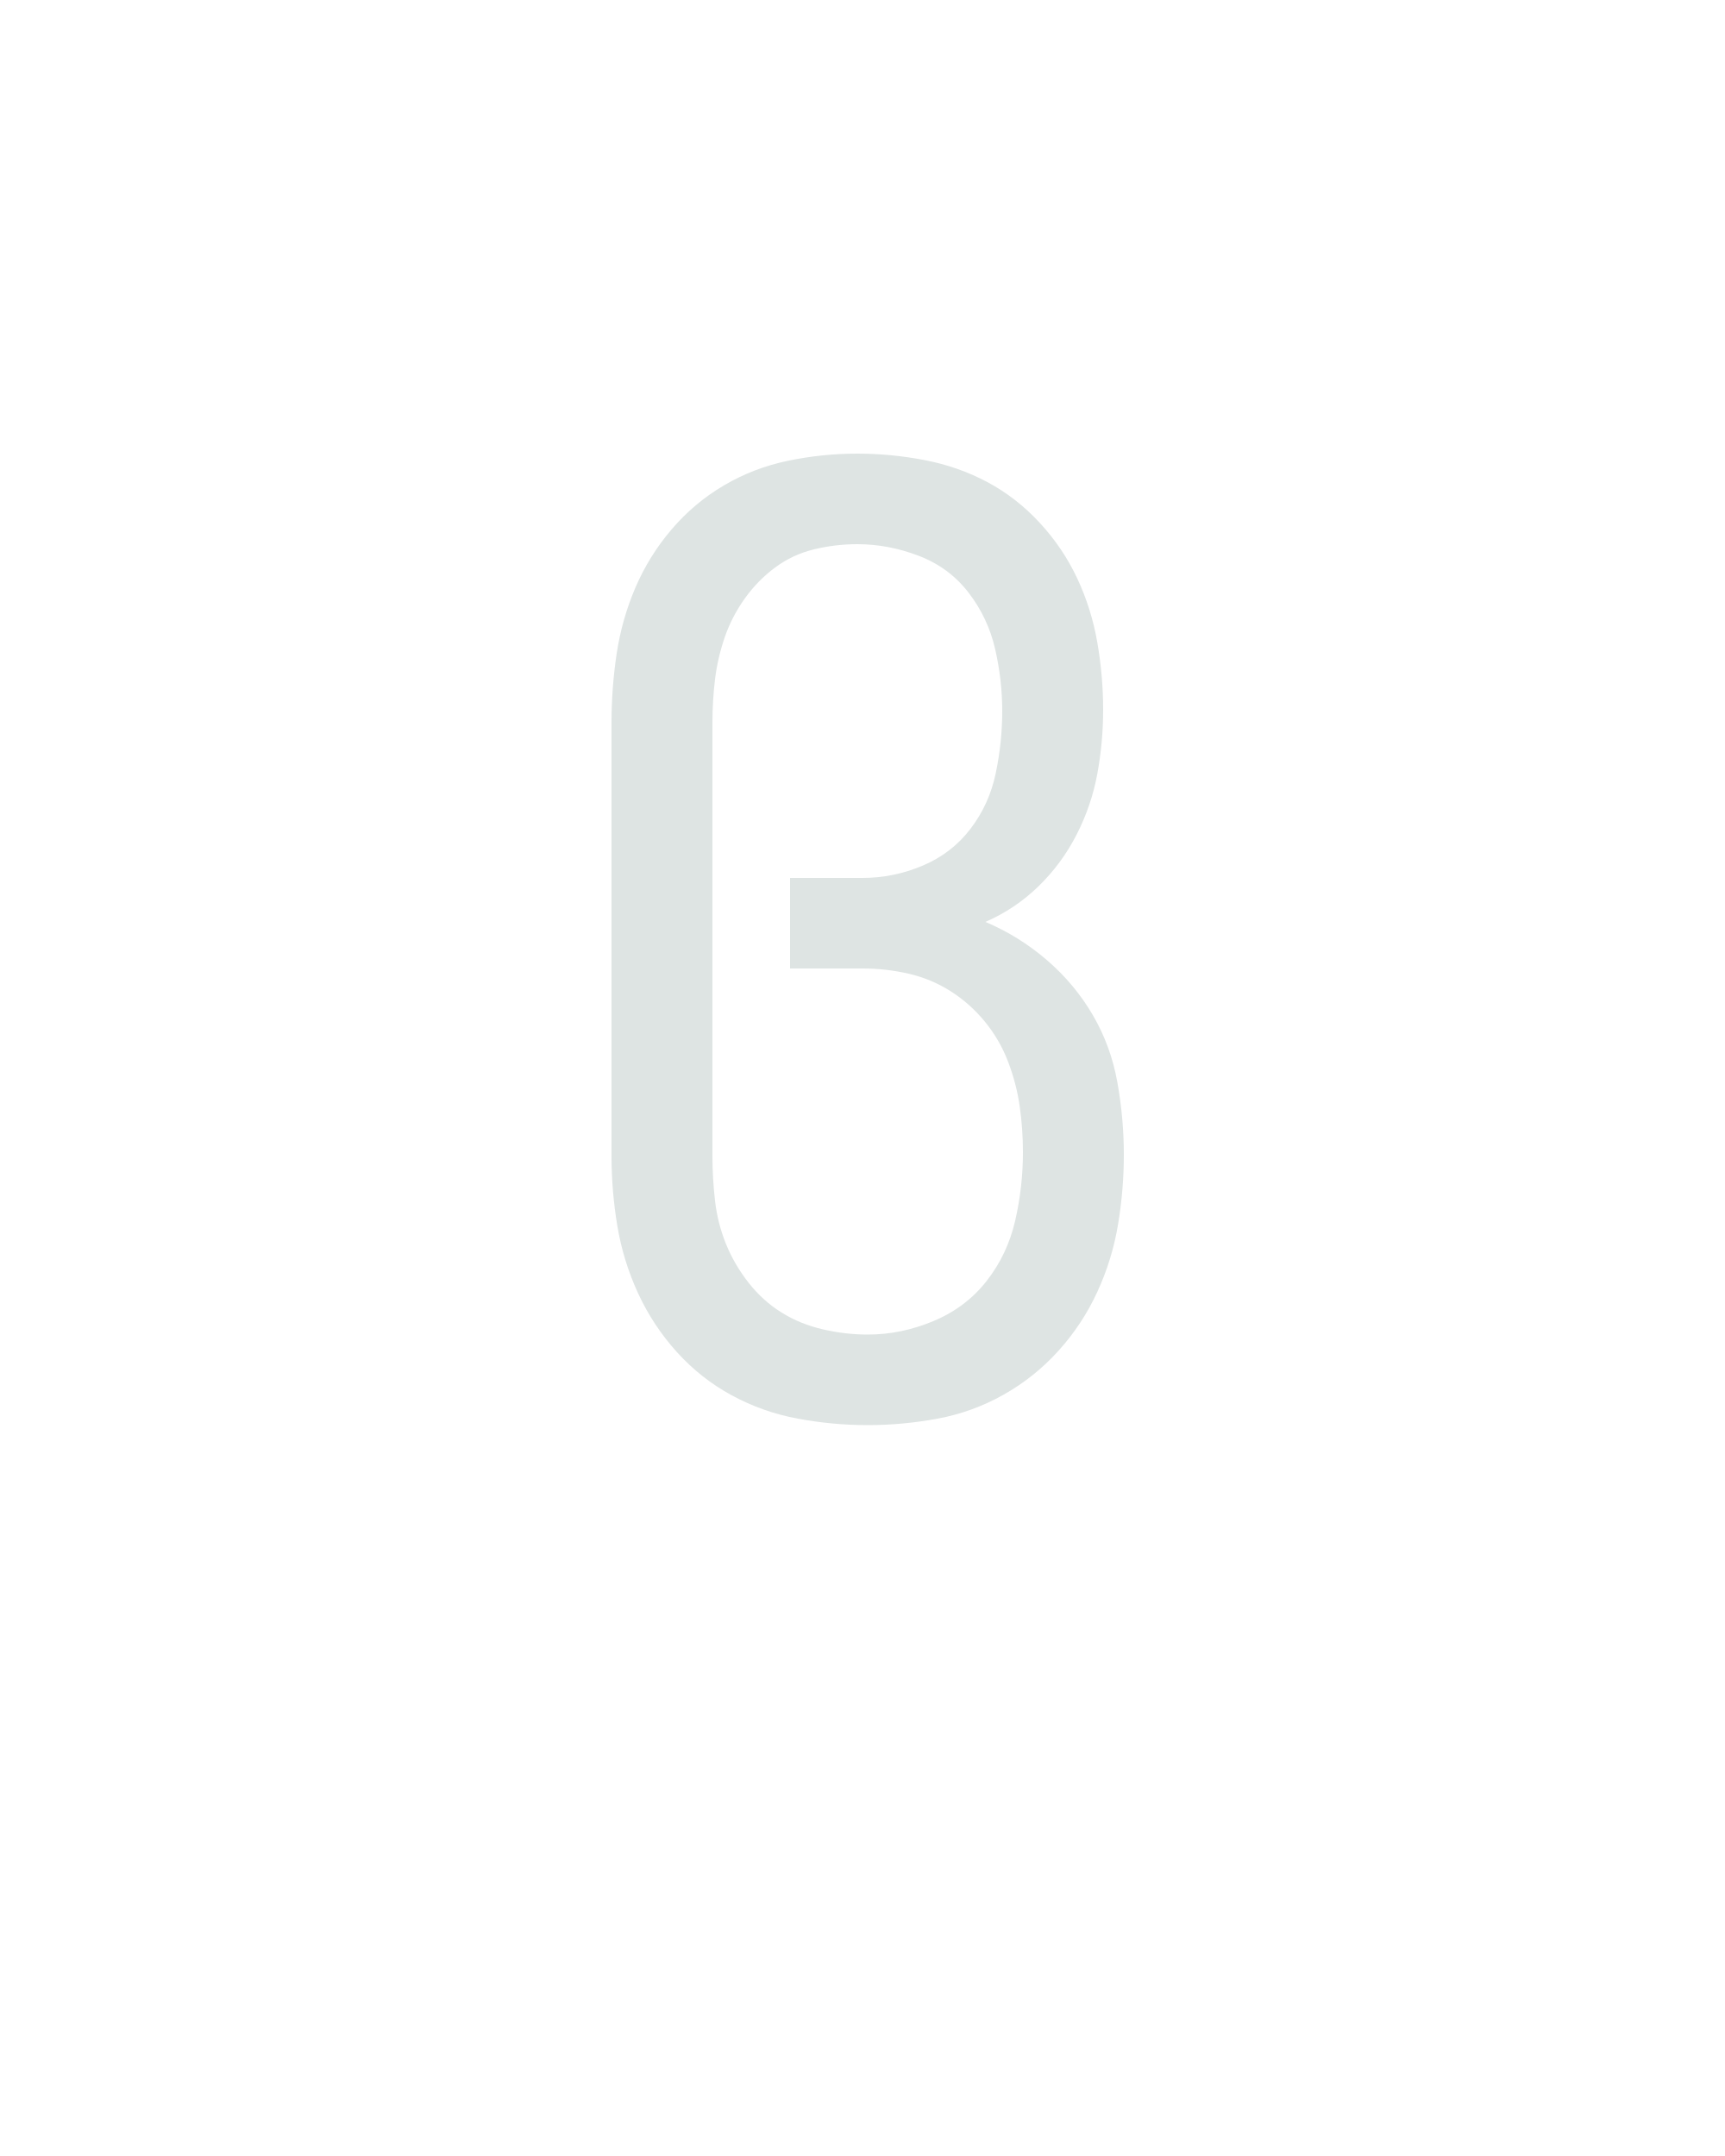
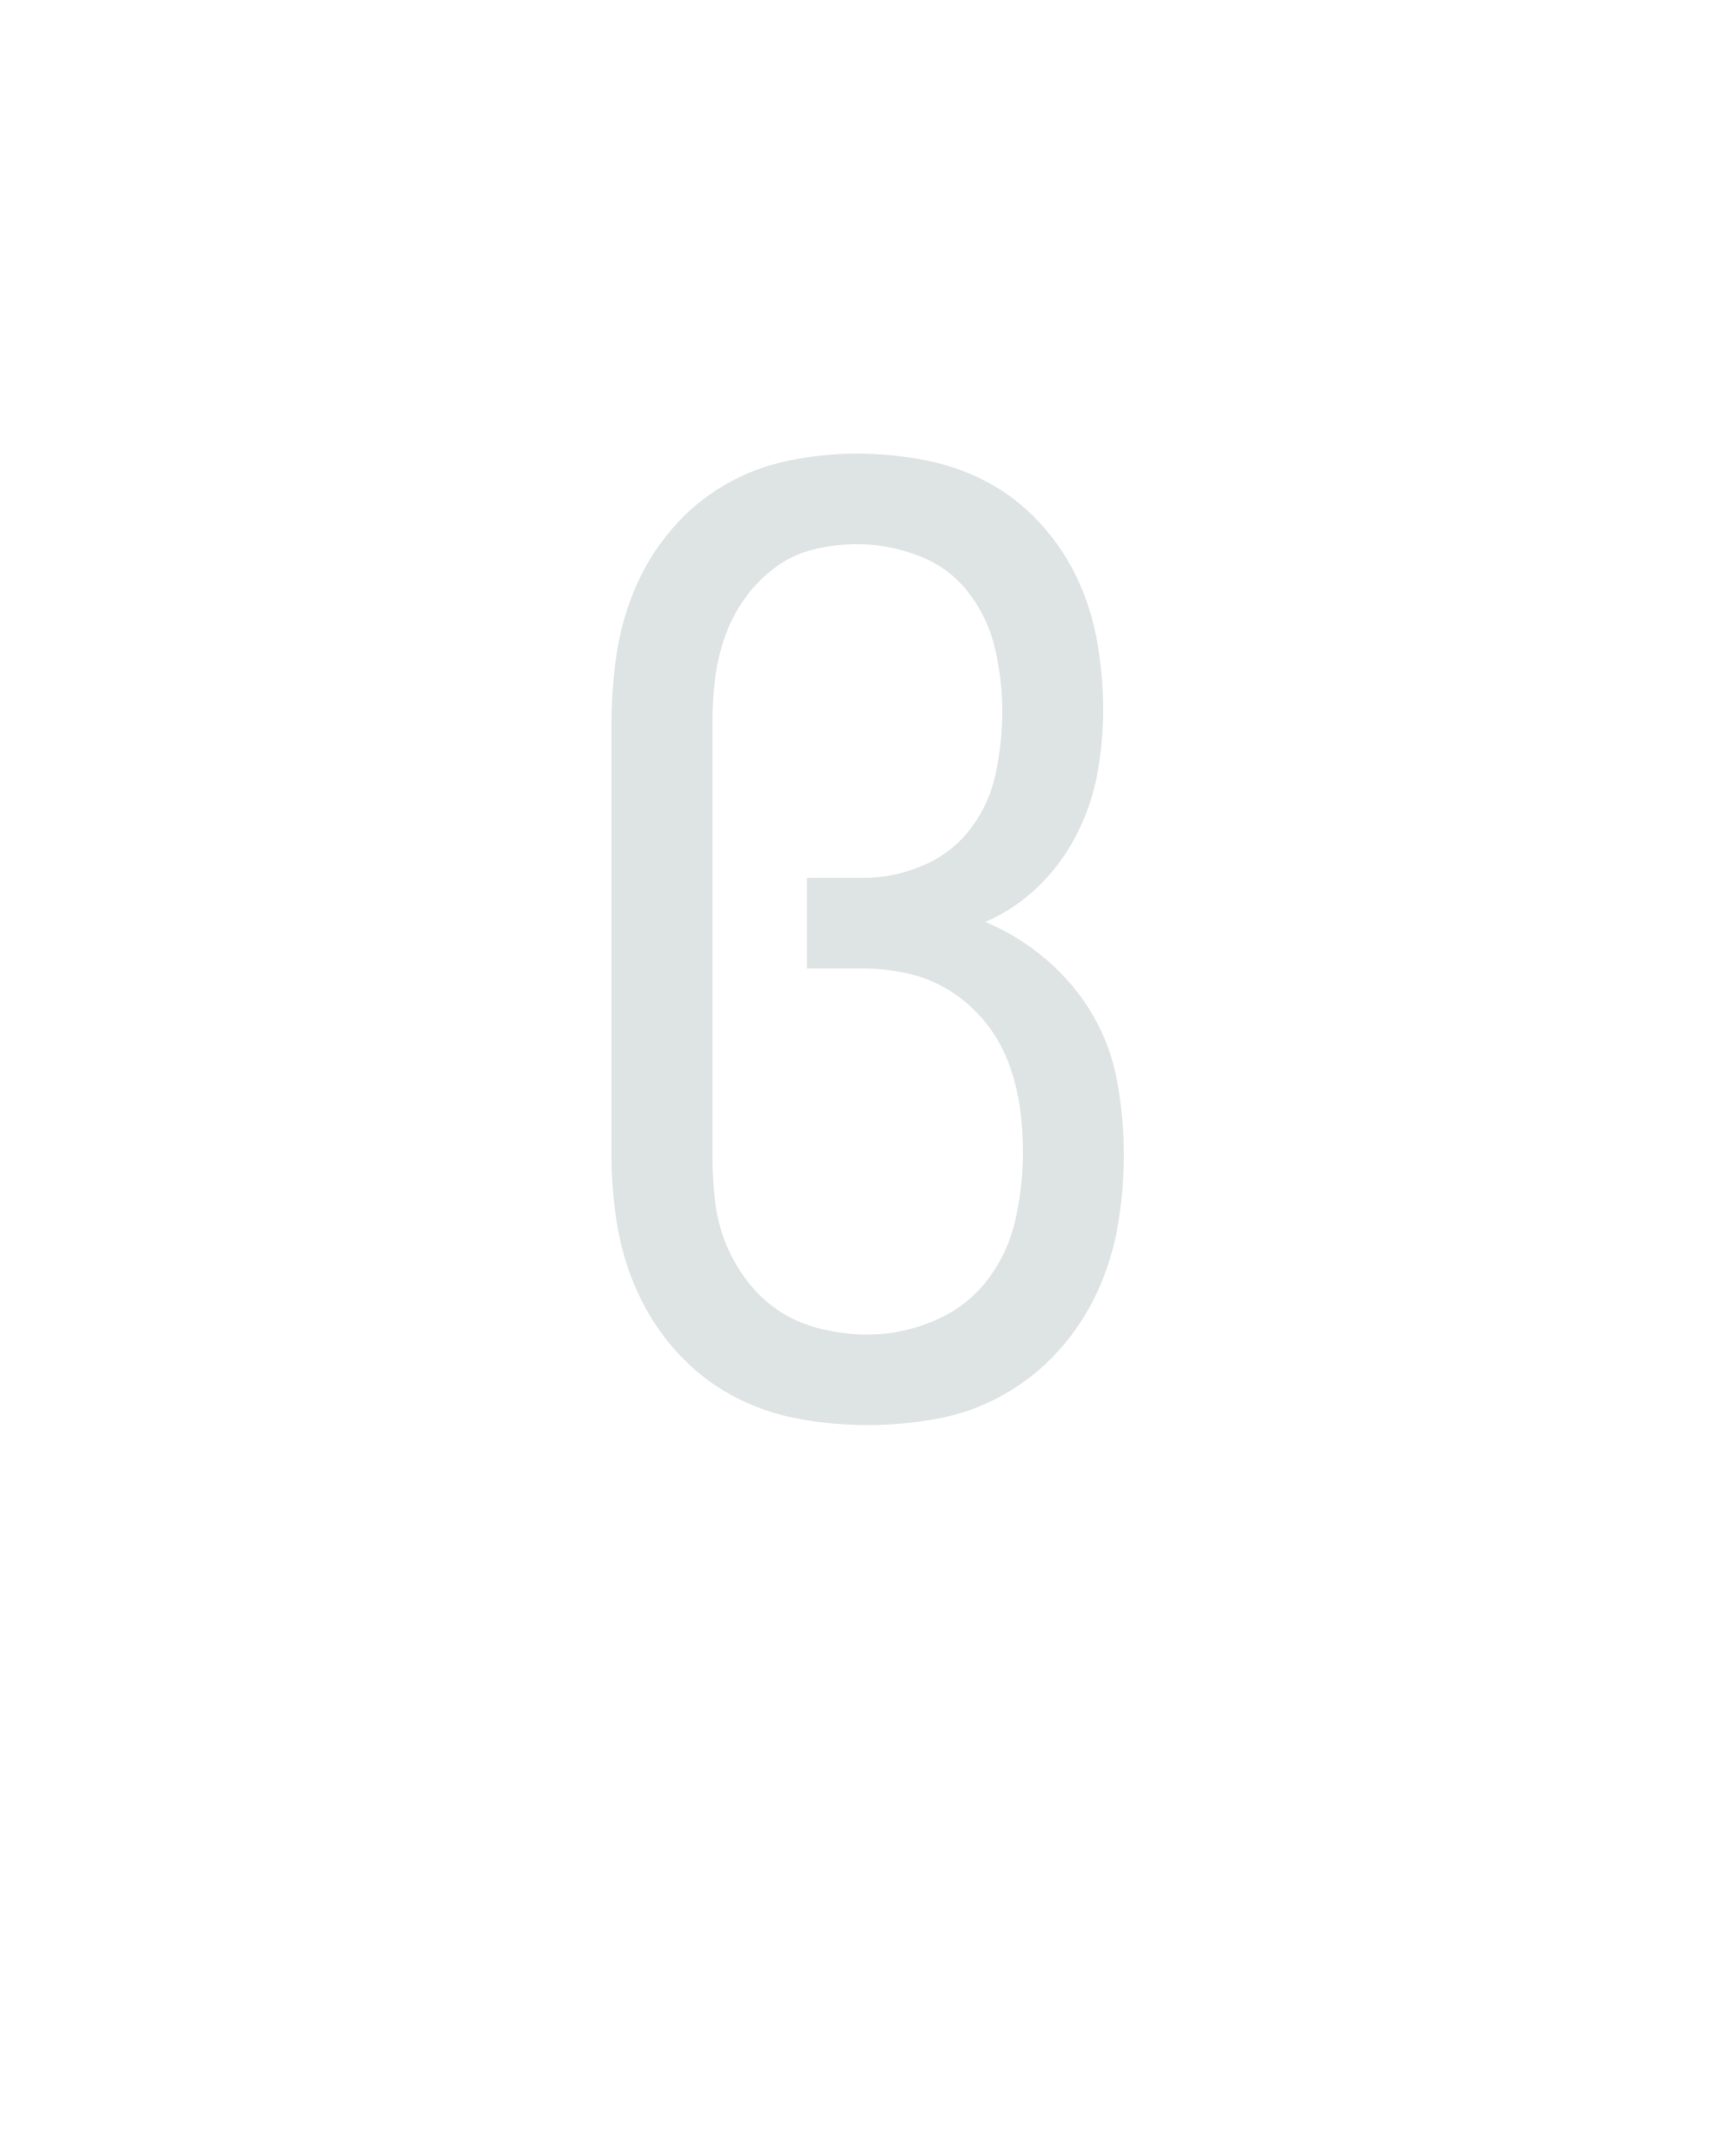
<svg xmlns="http://www.w3.org/2000/svg" height="160" viewBox="0 0 128 160" width="128">
  <defs>
-     <path d="M 254 8 Q 227 8 200 3 Q 173 -2 149 -15 Q 125 -28 106.5 -48.5 Q 88 -69 76.5 -94 Q 65 -119 60.5 -146 Q 56 -173 56 -200 L 56 -535 Q 56 -562 60 -588.5 Q 64 -615 74.5 -639.5 Q 85 -664 102.5 -684.5 Q 120 -705 143 -718.5 Q 166 -732 192.5 -737.5 Q 219 -743 246 -743 Q 272 -743 298 -738 Q 324 -733 346.5 -721 Q 369 -709 387 -689.5 Q 405 -670 416 -646.5 Q 427 -623 431.5 -597 Q 436 -571 436 -545 Q 436 -520 431.5 -495.5 Q 427 -471 415.5 -448.5 Q 404 -426 386 -408.5 Q 368 -391 345 -381 Q 371 -370 392.5 -351.5 Q 414 -333 428 -309 Q 442 -285 447 -257 Q 452 -229 452 -201 Q 452 -174 447.5 -147 Q 443 -120 431.5 -95 Q 420 -70 401.5 -49.5 Q 383 -29 359 -15.5 Q 335 -2 308 3 Q 281 8 254 8 Z M 254 -62 Q 280 -62 305 -72.5 Q 330 -83 346 -103.5 Q 362 -124 368 -150 Q 374 -176 374 -203 Q 374 -221 371.5 -238.5 Q 369 -256 362.5 -273 Q 356 -290 344.5 -304 Q 333 -318 318 -327.5 Q 303 -337 285.5 -341 Q 268 -345 250 -345 L 194 -345 L 194 -415 L 250 -415 Q 274 -415 296.5 -424.5 Q 319 -434 333.5 -453 Q 348 -472 353 -496 Q 358 -520 358 -544 Q 358 -568 352.5 -592 Q 347 -616 332 -635.5 Q 317 -655 293.5 -664 Q 270 -673 246 -673 Q 229 -673 212.5 -669 Q 196 -665 182.5 -655 Q 169 -645 159 -631 Q 149 -617 143.5 -601 Q 138 -585 136 -568.5 Q 134 -552 134 -535 L 134 -200 Q 134 -183 136 -165.5 Q 138 -148 144.5 -132 Q 151 -116 162 -102 Q 173 -88 187.5 -79 Q 202 -70 219.5 -66 Q 237 -62 254 -62 Z " id="path1" />
+     <path d="M 254 8 Q 227 8 200 3 Q 173 -2 149 -15 Q 125 -28 106.5 -48.5 Q 88 -69 76.5 -94 Q 65 -119 60.5 -146 Q 56 -173 56 -200 L 56 -535 Q 56 -562 60 -588.5 Q 64 -615 74.5 -639.5 Q 85 -664 102.5 -684.5 Q 120 -705 143 -718.5 Q 166 -732 192.5 -737.5 Q 219 -743 246 -743 Q 272 -743 298 -738 Q 324 -733 346.5 -721 Q 369 -709 387 -689.5 Q 405 -670 416 -646.5 Q 427 -623 431.5 -597 Q 436 -571 436 -545 Q 436 -520 431.5 -495.5 Q 427 -471 415.5 -448.5 Q 404 -426 386 -408.5 Q 368 -391 345 -381 Q 371 -370 392.5 -351.5 Q 414 -333 428 -309 Q 442 -285 447 -257 Q 452 -229 452 -201 Q 452 -174 447.5 -147 Q 443 -120 431.5 -95 Q 420 -70 401.5 -49.5 Q 383 -29 359 -15.5 Q 335 -2 308 3 Q 281 8 254 8 Z M 254 -62 Q 280 -62 305 -72.5 Q 330 -83 346 -103.5 Q 362 -124 368 -150 Q 374 -176 374 -203 Q 374 -221 371.5 -238.5 Q 369 -256 362.5 -273 Q 356 -290 344.5 -304 Q 333 -318 318 -327.5 Q 303 -337 285.5 -341 Q 268 -345 250 -345 L 207 -345 L 207 -415 L 250 -415 Q 274 -415 296.5 -424.5 Q 319 -434 333.5 -453 Q 348 -472 353 -496 Q 358 -520 358 -544 Q 358 -568 352.5 -592 Q 347 -616 332 -635.5 Q 317 -655 293.5 -664 Q 270 -673 246 -673 Q 229 -673 212.5 -669 Q 196 -665 182.5 -655 Q 169 -645 159 -631 Q 149 -617 143.5 -601 Q 138 -585 136 -568.5 Q 134 -552 134 -535 L 134 -200 Q 134 -183 136 -165.5 Q 138 -148 144.5 -132 Q 151 -116 162 -102 Q 173 -88 187.5 -79 Q 202 -70 219.5 -66 Q 237 -62 254 -62 Z " id="path1" />
  </defs>
  <g>
    <g data-source-text="в" fill="#dee4e3" transform="translate(40 104.992) rotate(0) scale(0.09599999)">
      <use href="#path1" transform="translate(0 0)" />
    </g>
  </g>
</svg>
